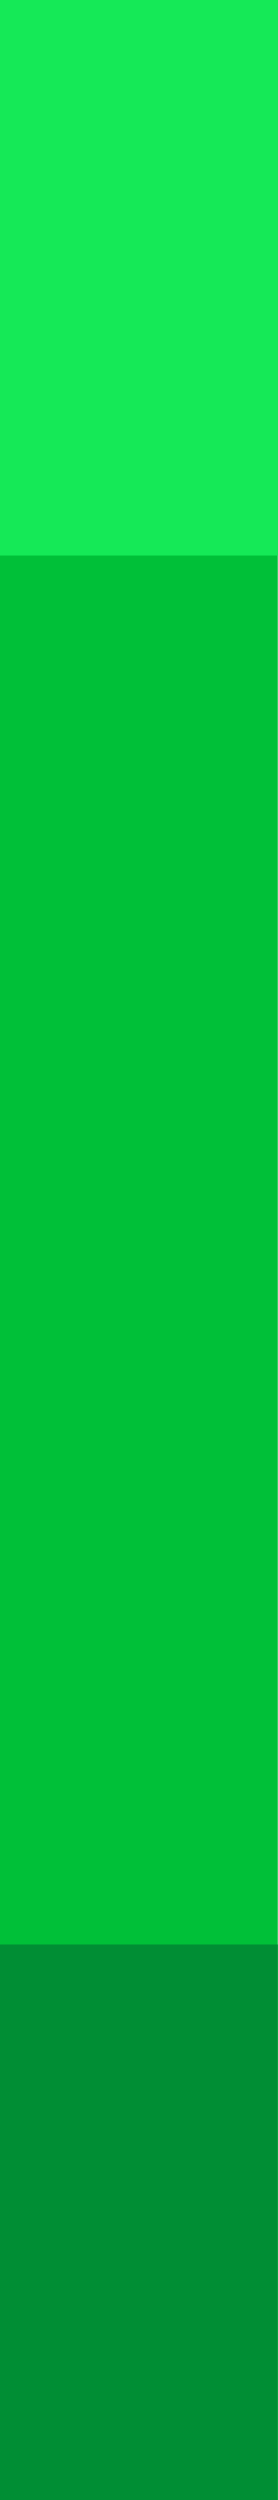
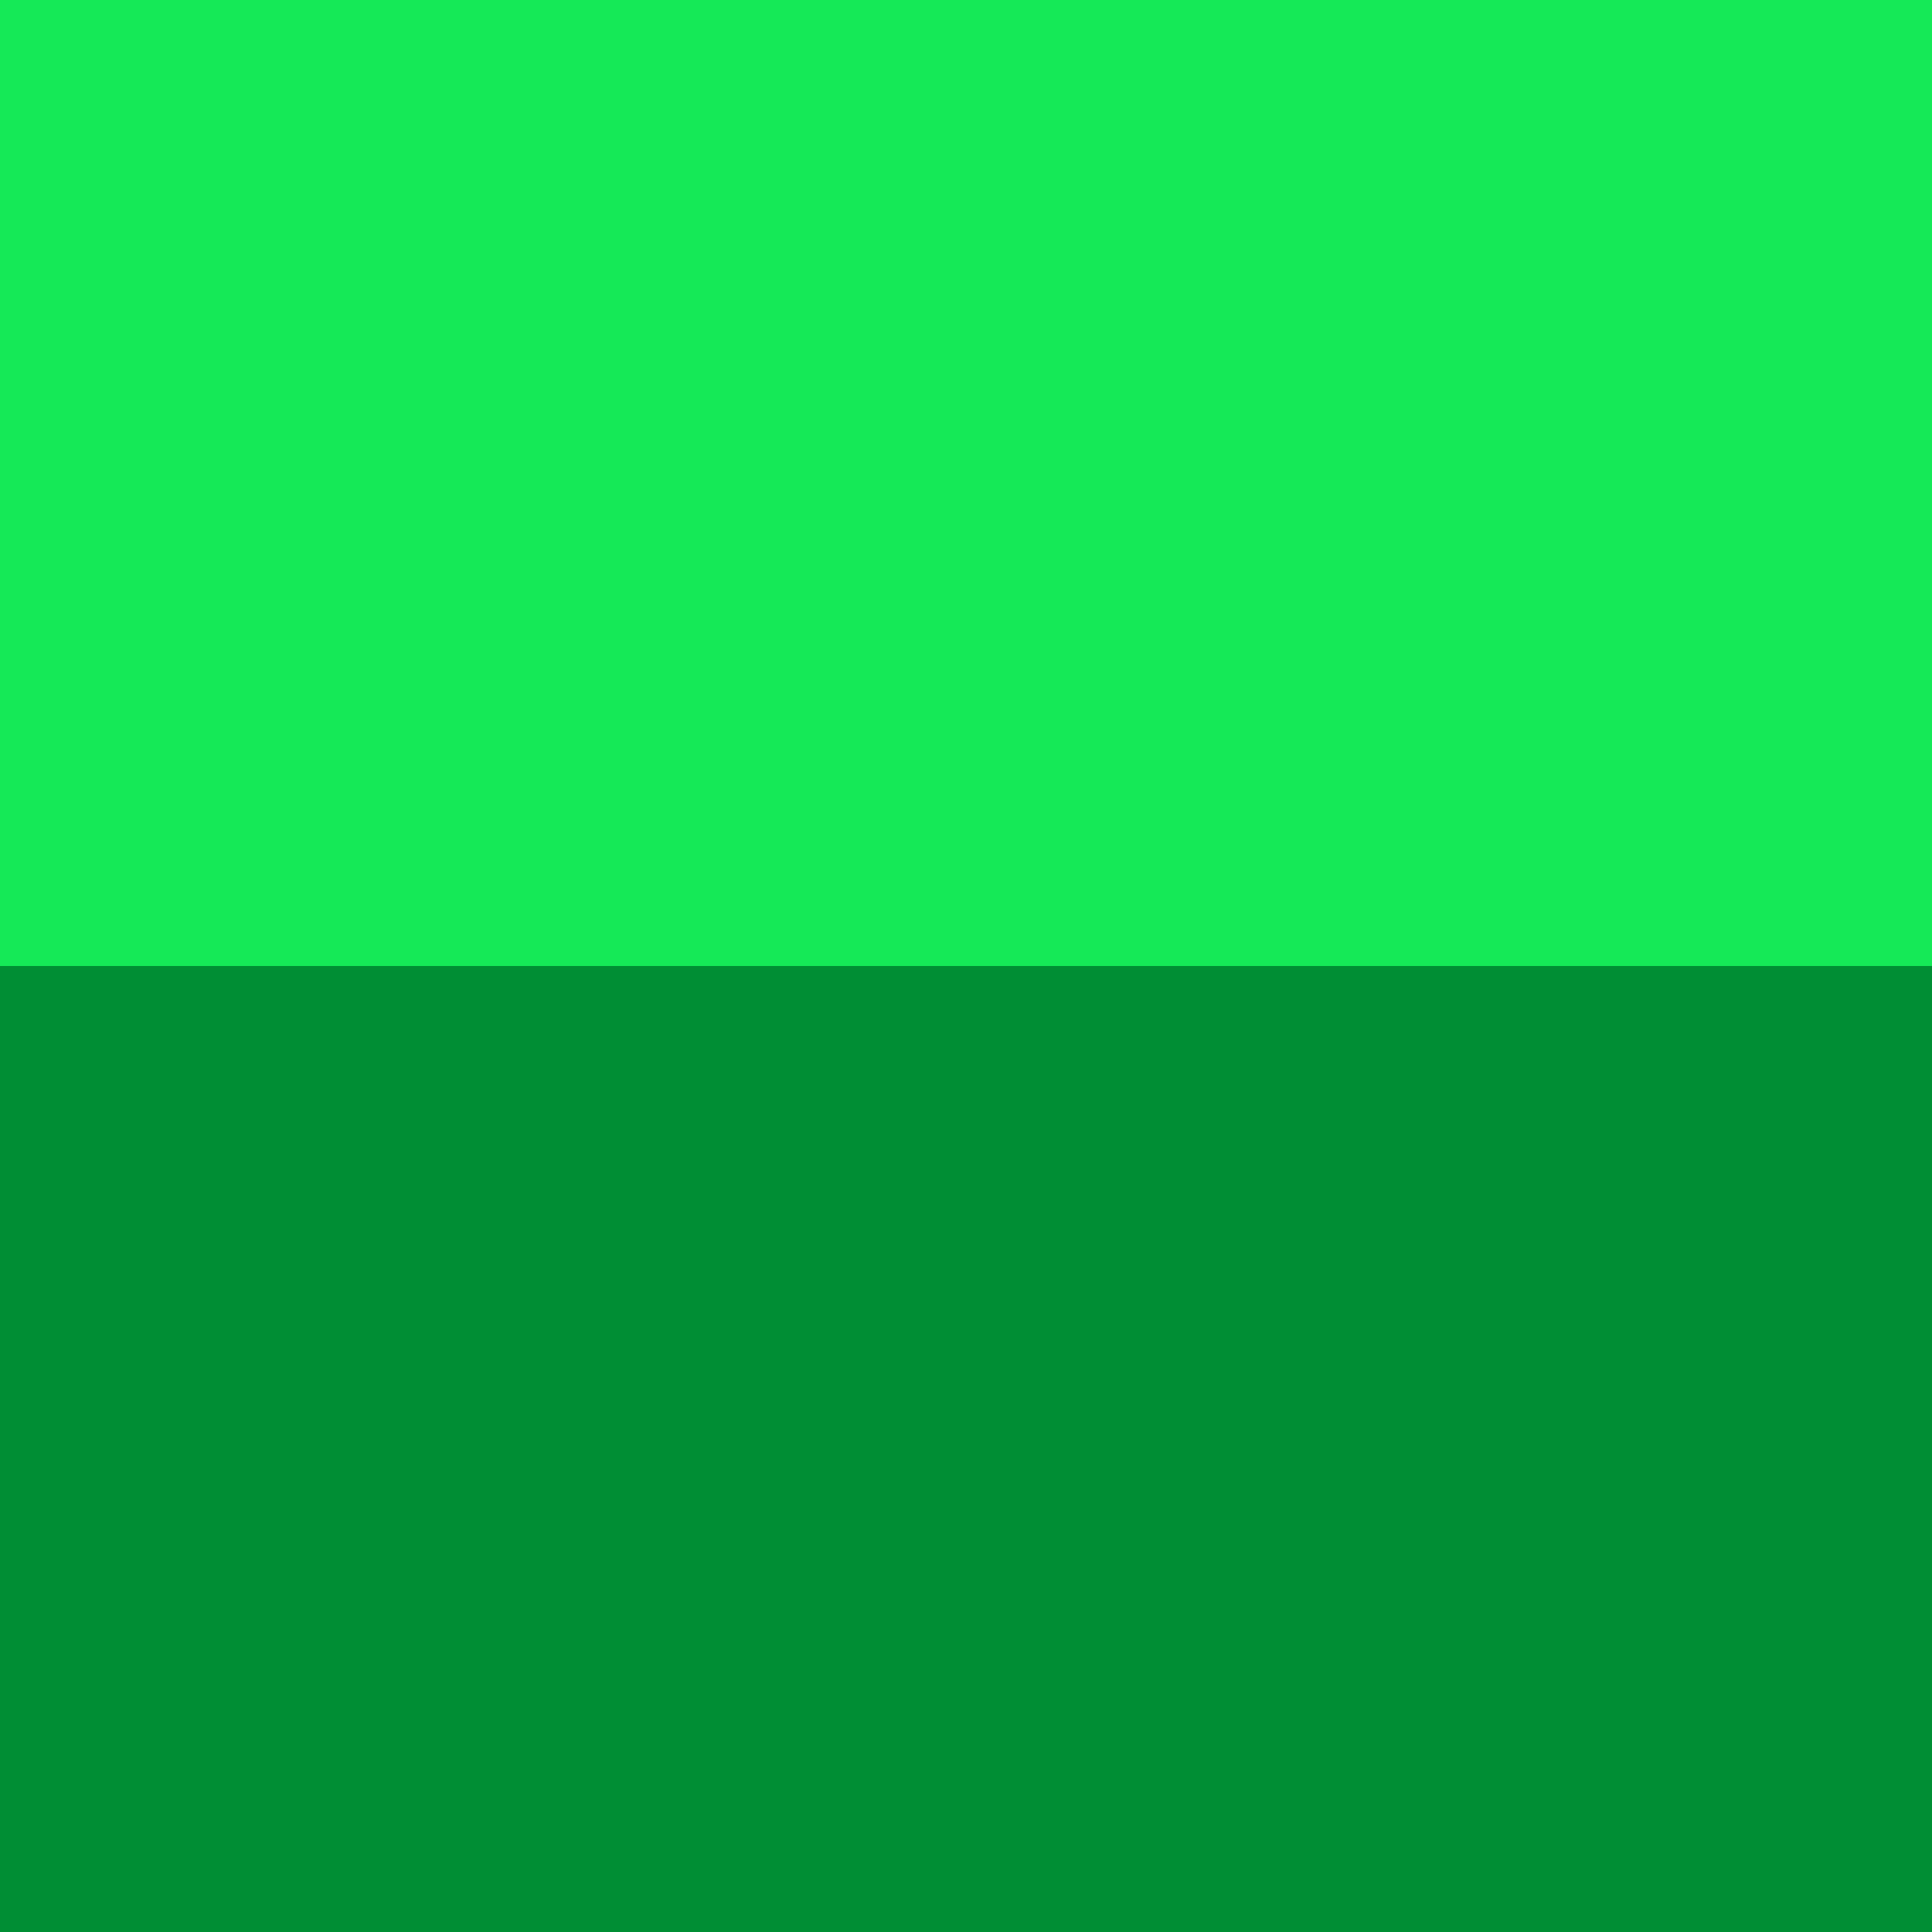
- <svg xmlns="http://www.w3.org/2000/svg" width="2" height="18" viewBox="0 0 2 18" fill="none">
-   <g clip-path="url(#clip0_41:2)">
-     <rect width="2" height="18" fill="white" />
-     <rect width="127.881" height="18" fill="#00C038" />
-     <rect y="14" width="127.881" height="4" fill="#008E34" />
-     <rect width="127.881" height="4" fill="#15E957" />
-   </g>
-   <defs>
-     <clipPath id="clip0_41:2">
-       <rect width="2" height="18" fill="white" />
-     </clipPath>
-   </defs>
+ <svg xmlns="http://www.w3.org/2000/svg" width="8" height="8" viewBox="0 0 8 8" fill="none">
+   <rect y="4" width="8" height="4" fill="#008E34" />
+   <rect width="8" height="4" fill="#15E957" />
</svg>
